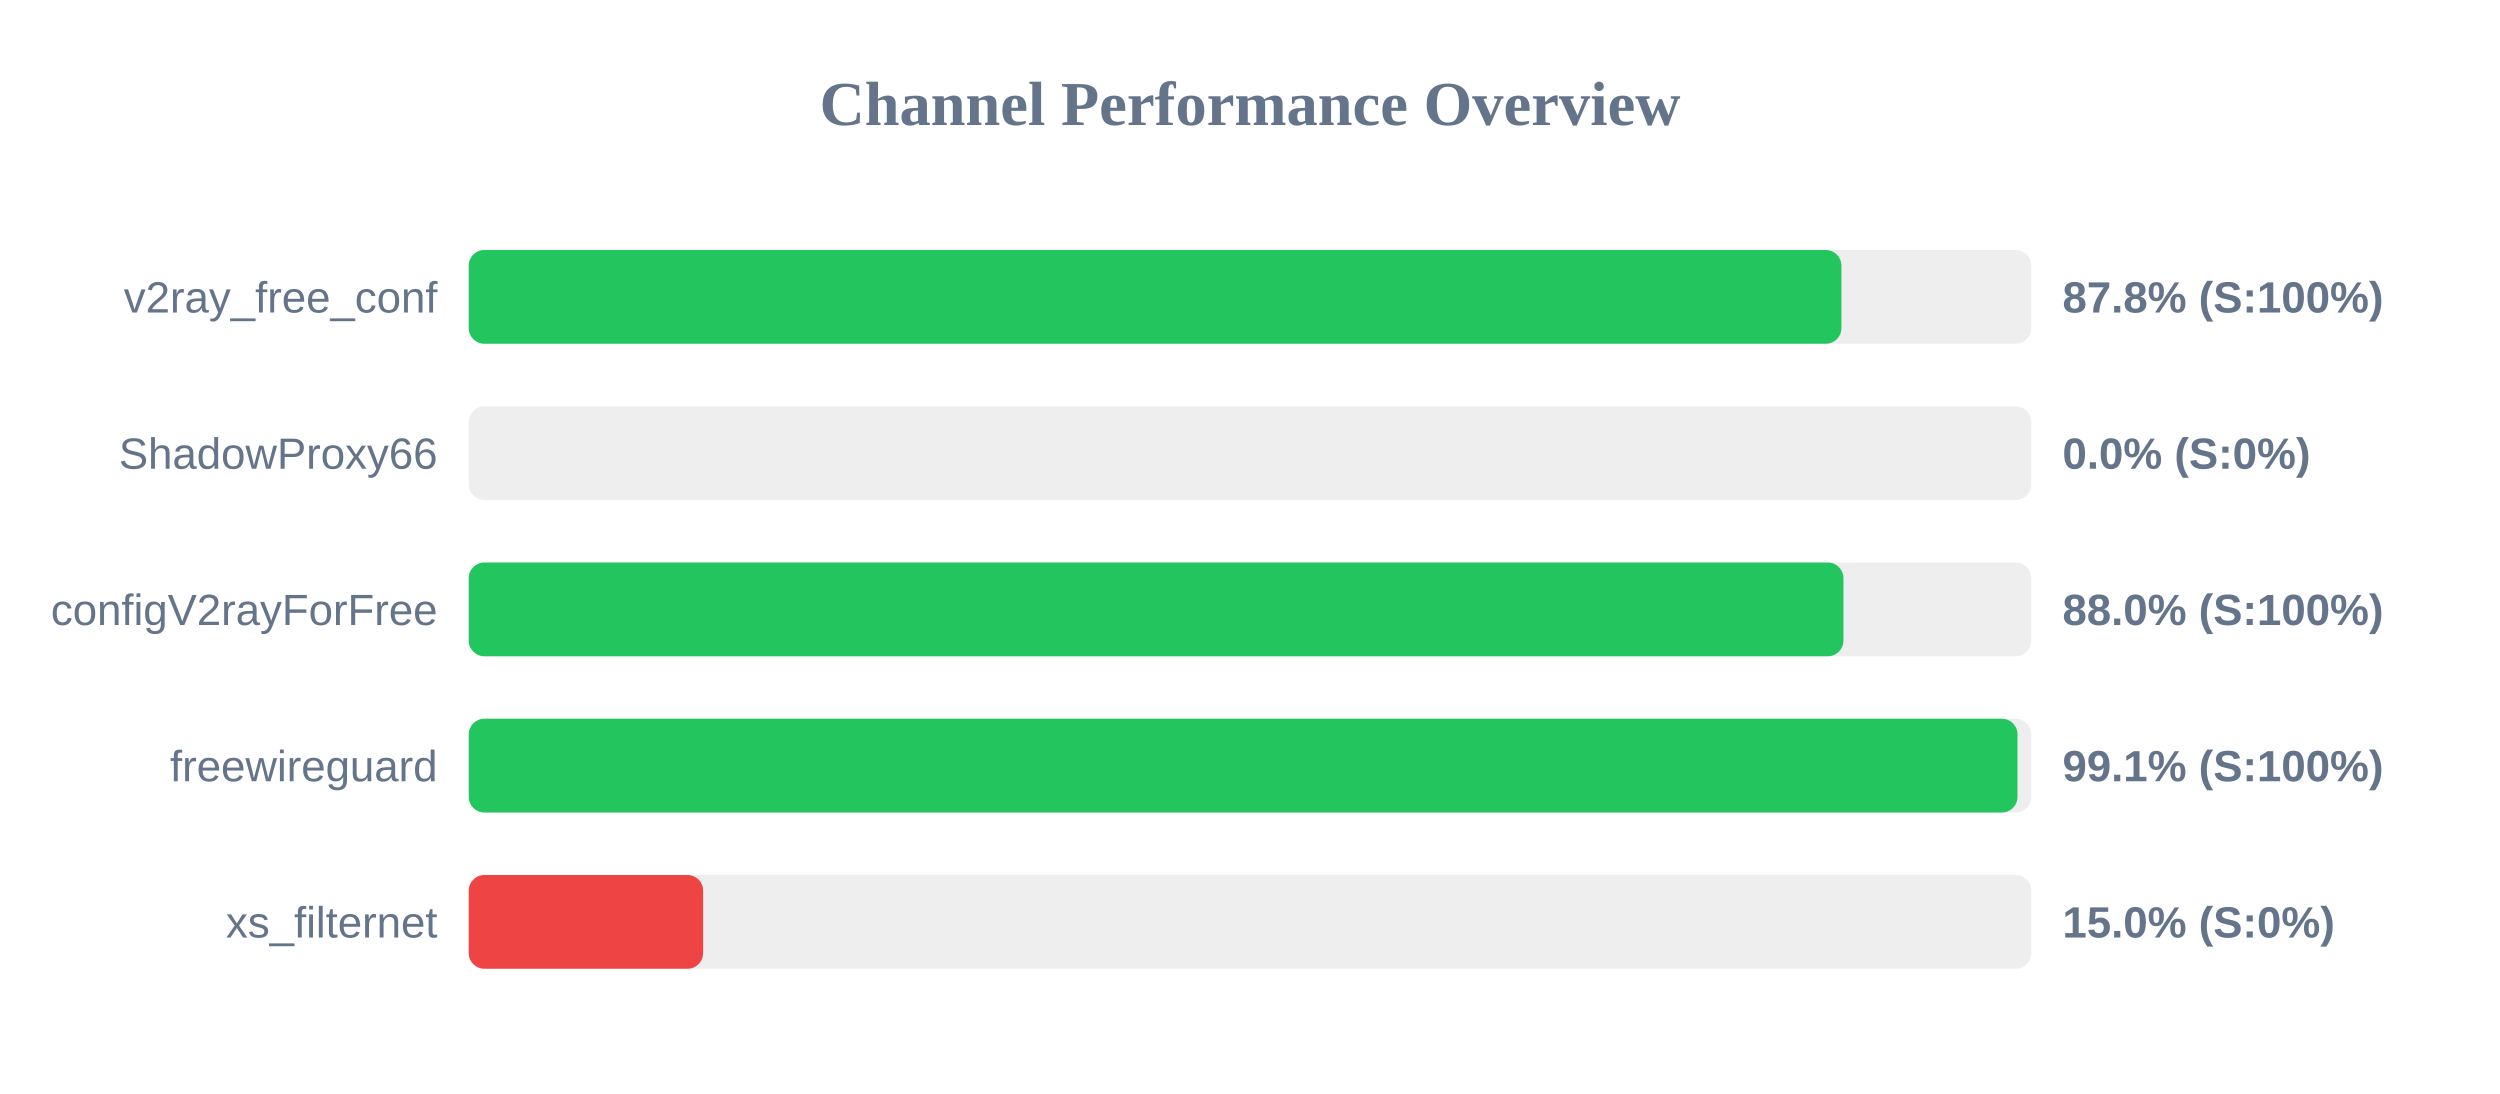
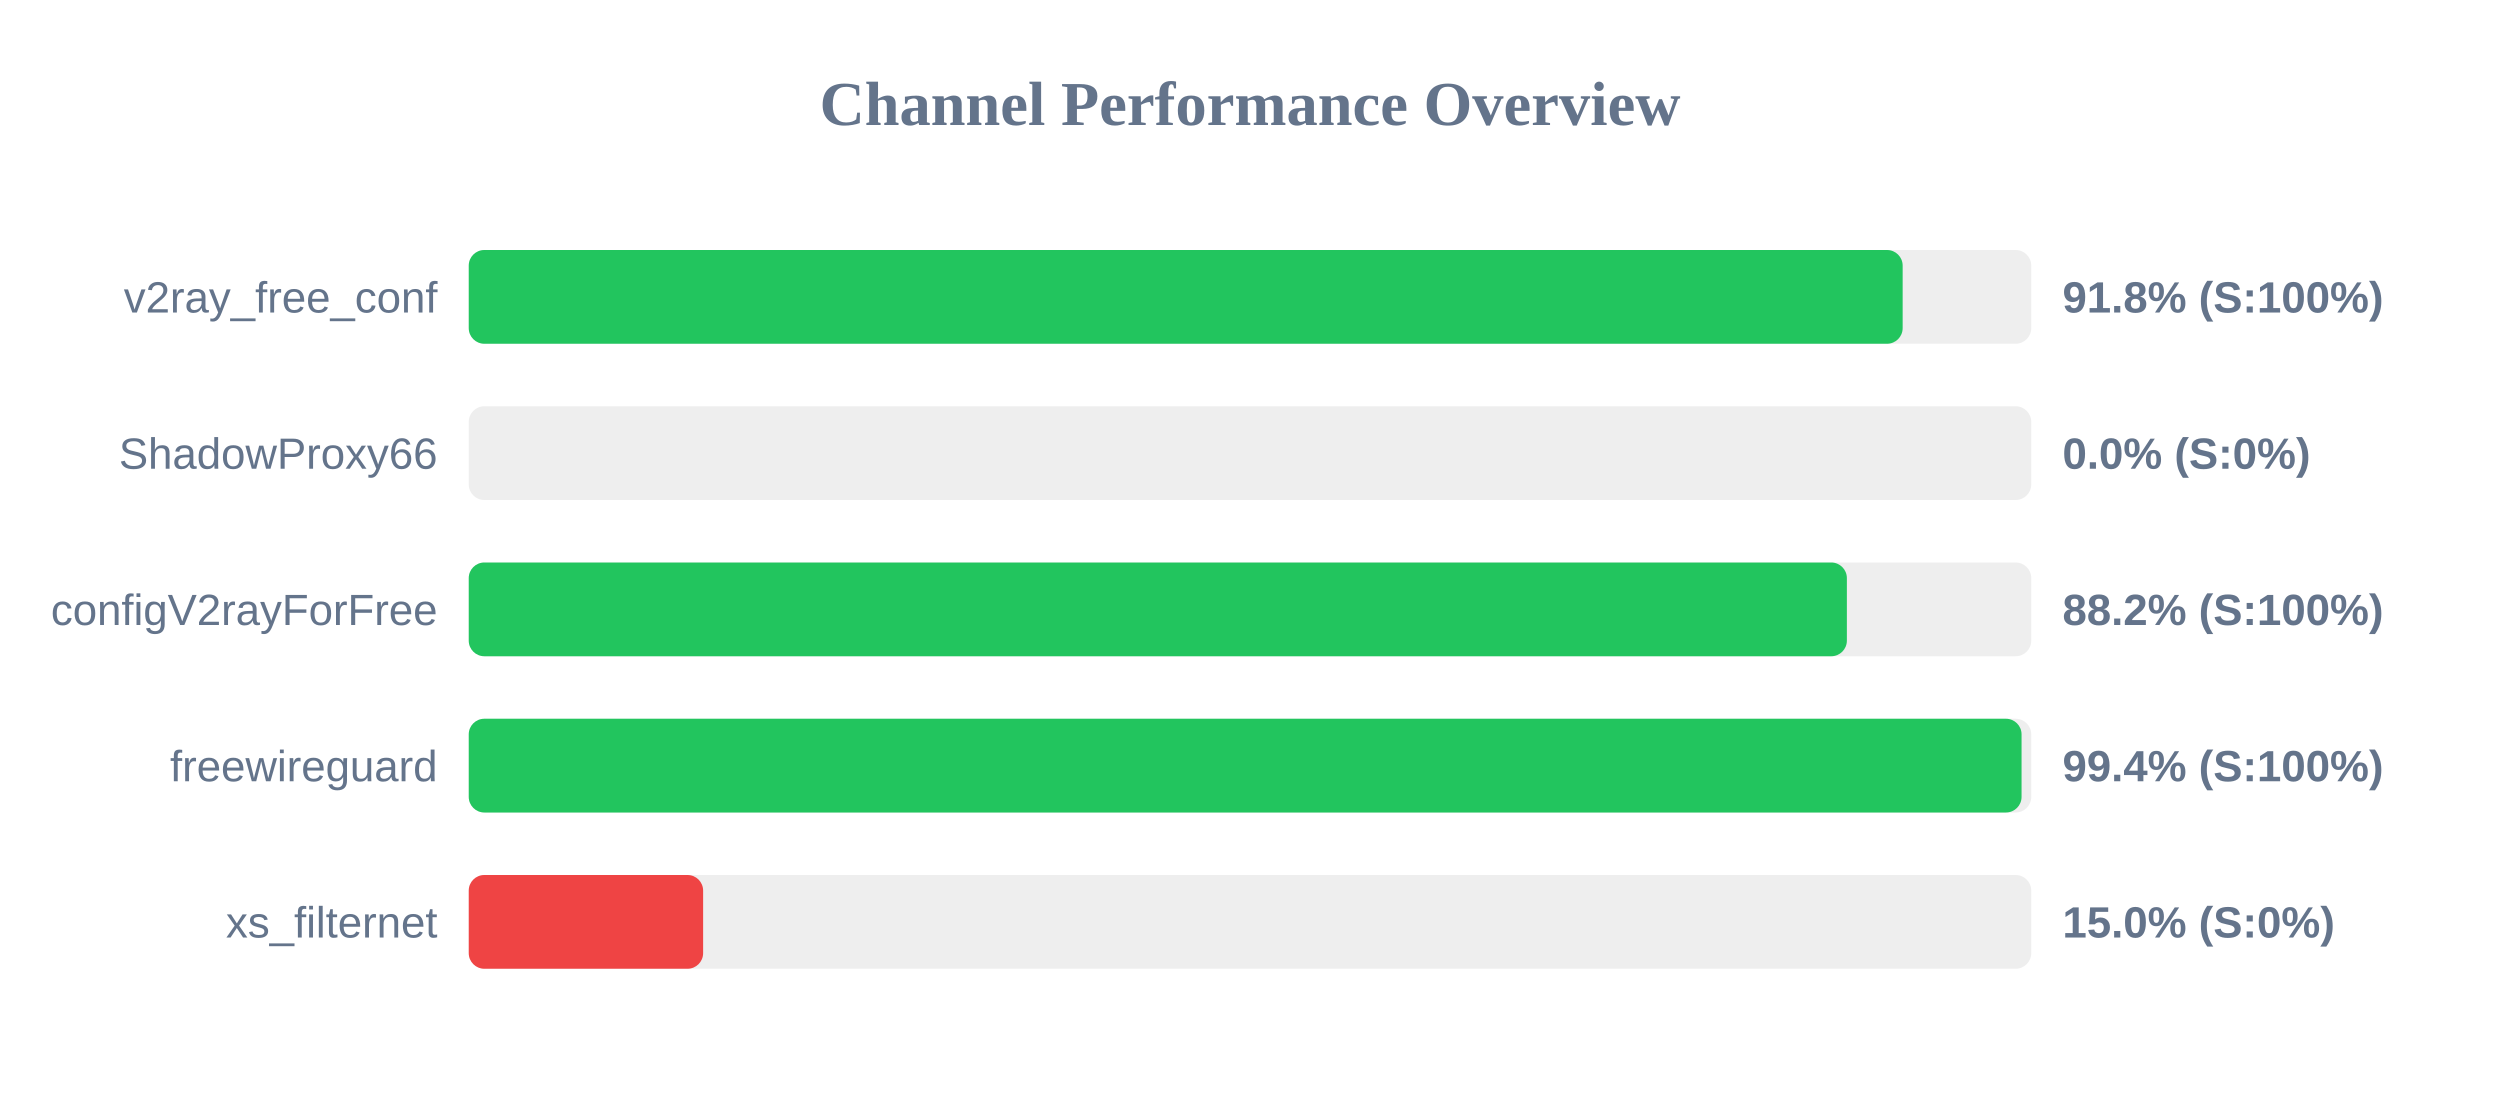
<svg xmlns="http://www.w3.org/2000/svg" width="800" height="350" version="1.1">
  <style>
        .row { font: 14px Arial; fill: #64748b; }
        .score { font: bold 14px Arial; fill: #64748b; }
    </style>
  <text x="400" y="40" text-anchor="middle" font-size="20px" font-weight="bold" fill="#64748b">Channel Performance Overview</text>
  <rect x="150" y="80" width="500" height="30" fill="#eee" rx="5" />
-   <rect x="150" y="80" width="439.25" height="30" fill="#22c55e" rx="5" />
+   <rect x="150" y="80" width="458.85" height="30" fill="#22c55e" rx="5" />
  <text x="140" y="100" text-anchor="end" class="row">v2ray_free_conf</text>
-   <text x="660" y="100" text-anchor="start" class="score">87.8% (S:100%)</text>
+   <text x="660" y="100" text-anchor="start" class="score">91.8% (S:100%)</text>
  <rect x="150" y="130" width="500" height="30" fill="#eee" rx="5" />
  <rect x="150" y="130" width="0.0" height="30" fill="#ef4444" rx="5" />
  <text x="140" y="150" text-anchor="end" class="row">ShadowProxy66</text>
  <text x="660" y="150" text-anchor="start" class="score">0.0% (S:0%)</text>
  <rect x="150" y="180" width="500" height="30" fill="#eee" rx="5" />
-   <rect x="150" y="180" width="439.9" height="30" fill="#22c55e" rx="5" />
+   <rect x="150" y="180" width="441.0" height="30" fill="#22c55e" rx="5" />
  <text x="140" y="200" text-anchor="end" class="row">configV2rayForFree</text>
-   <text x="660" y="200" text-anchor="start" class="score">88.0% (S:100%)</text>
+   <text x="660" y="200" text-anchor="start" class="score">88.2% (S:100%)</text>
  <rect x="150" y="230" width="500" height="30" fill="#eee" rx="5" />
-   <rect x="150" y="230" width="495.6" height="30" fill="#22c55e" rx="5" />
+   <rect x="150" y="230" width="496.9" height="30" fill="#22c55e" rx="5" />
  <text x="140" y="250" text-anchor="end" class="row">freewireguard</text>
-   <text x="660" y="250" text-anchor="start" class="score">99.1% (S:100%)</text>
+   <text x="660" y="250" text-anchor="start" class="score">99.4% (S:100%)</text>
  <rect x="150" y="280" width="500" height="30" fill="#eee" rx="5" />
  <rect x="150" y="280" width="75.0" height="30" fill="#ef4444" rx="5" />
  <text x="140" y="300" text-anchor="end" class="row">xs_filternet</text>
  <text x="660" y="300" text-anchor="start" class="score">15.0% (S:0%)</text>
</svg>
